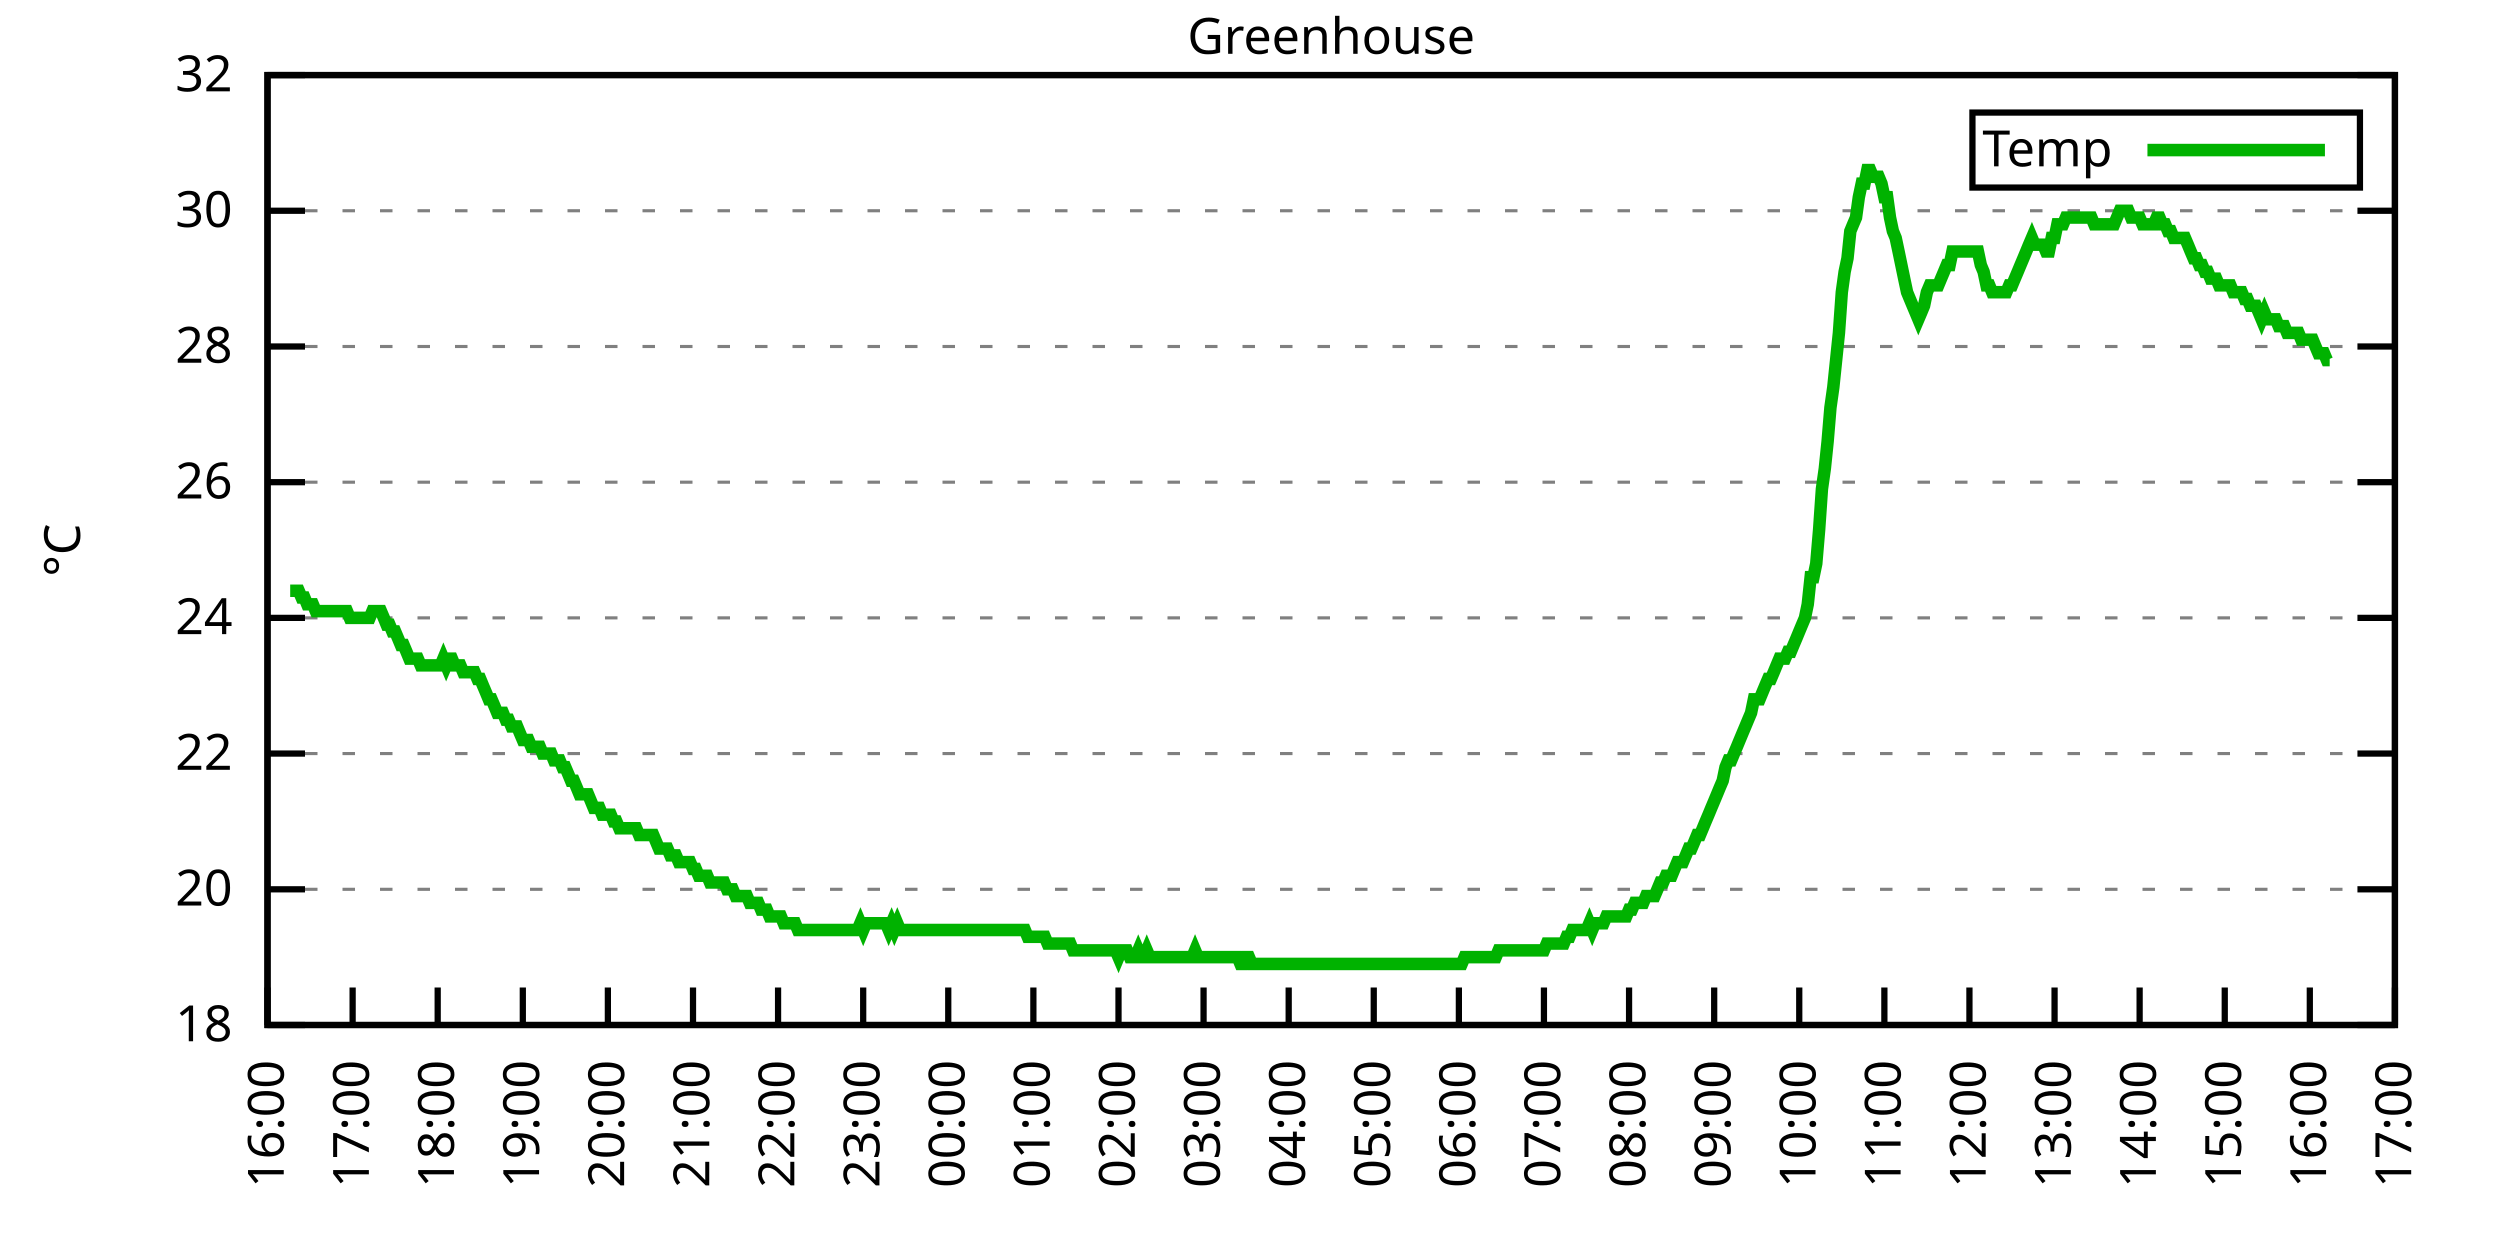
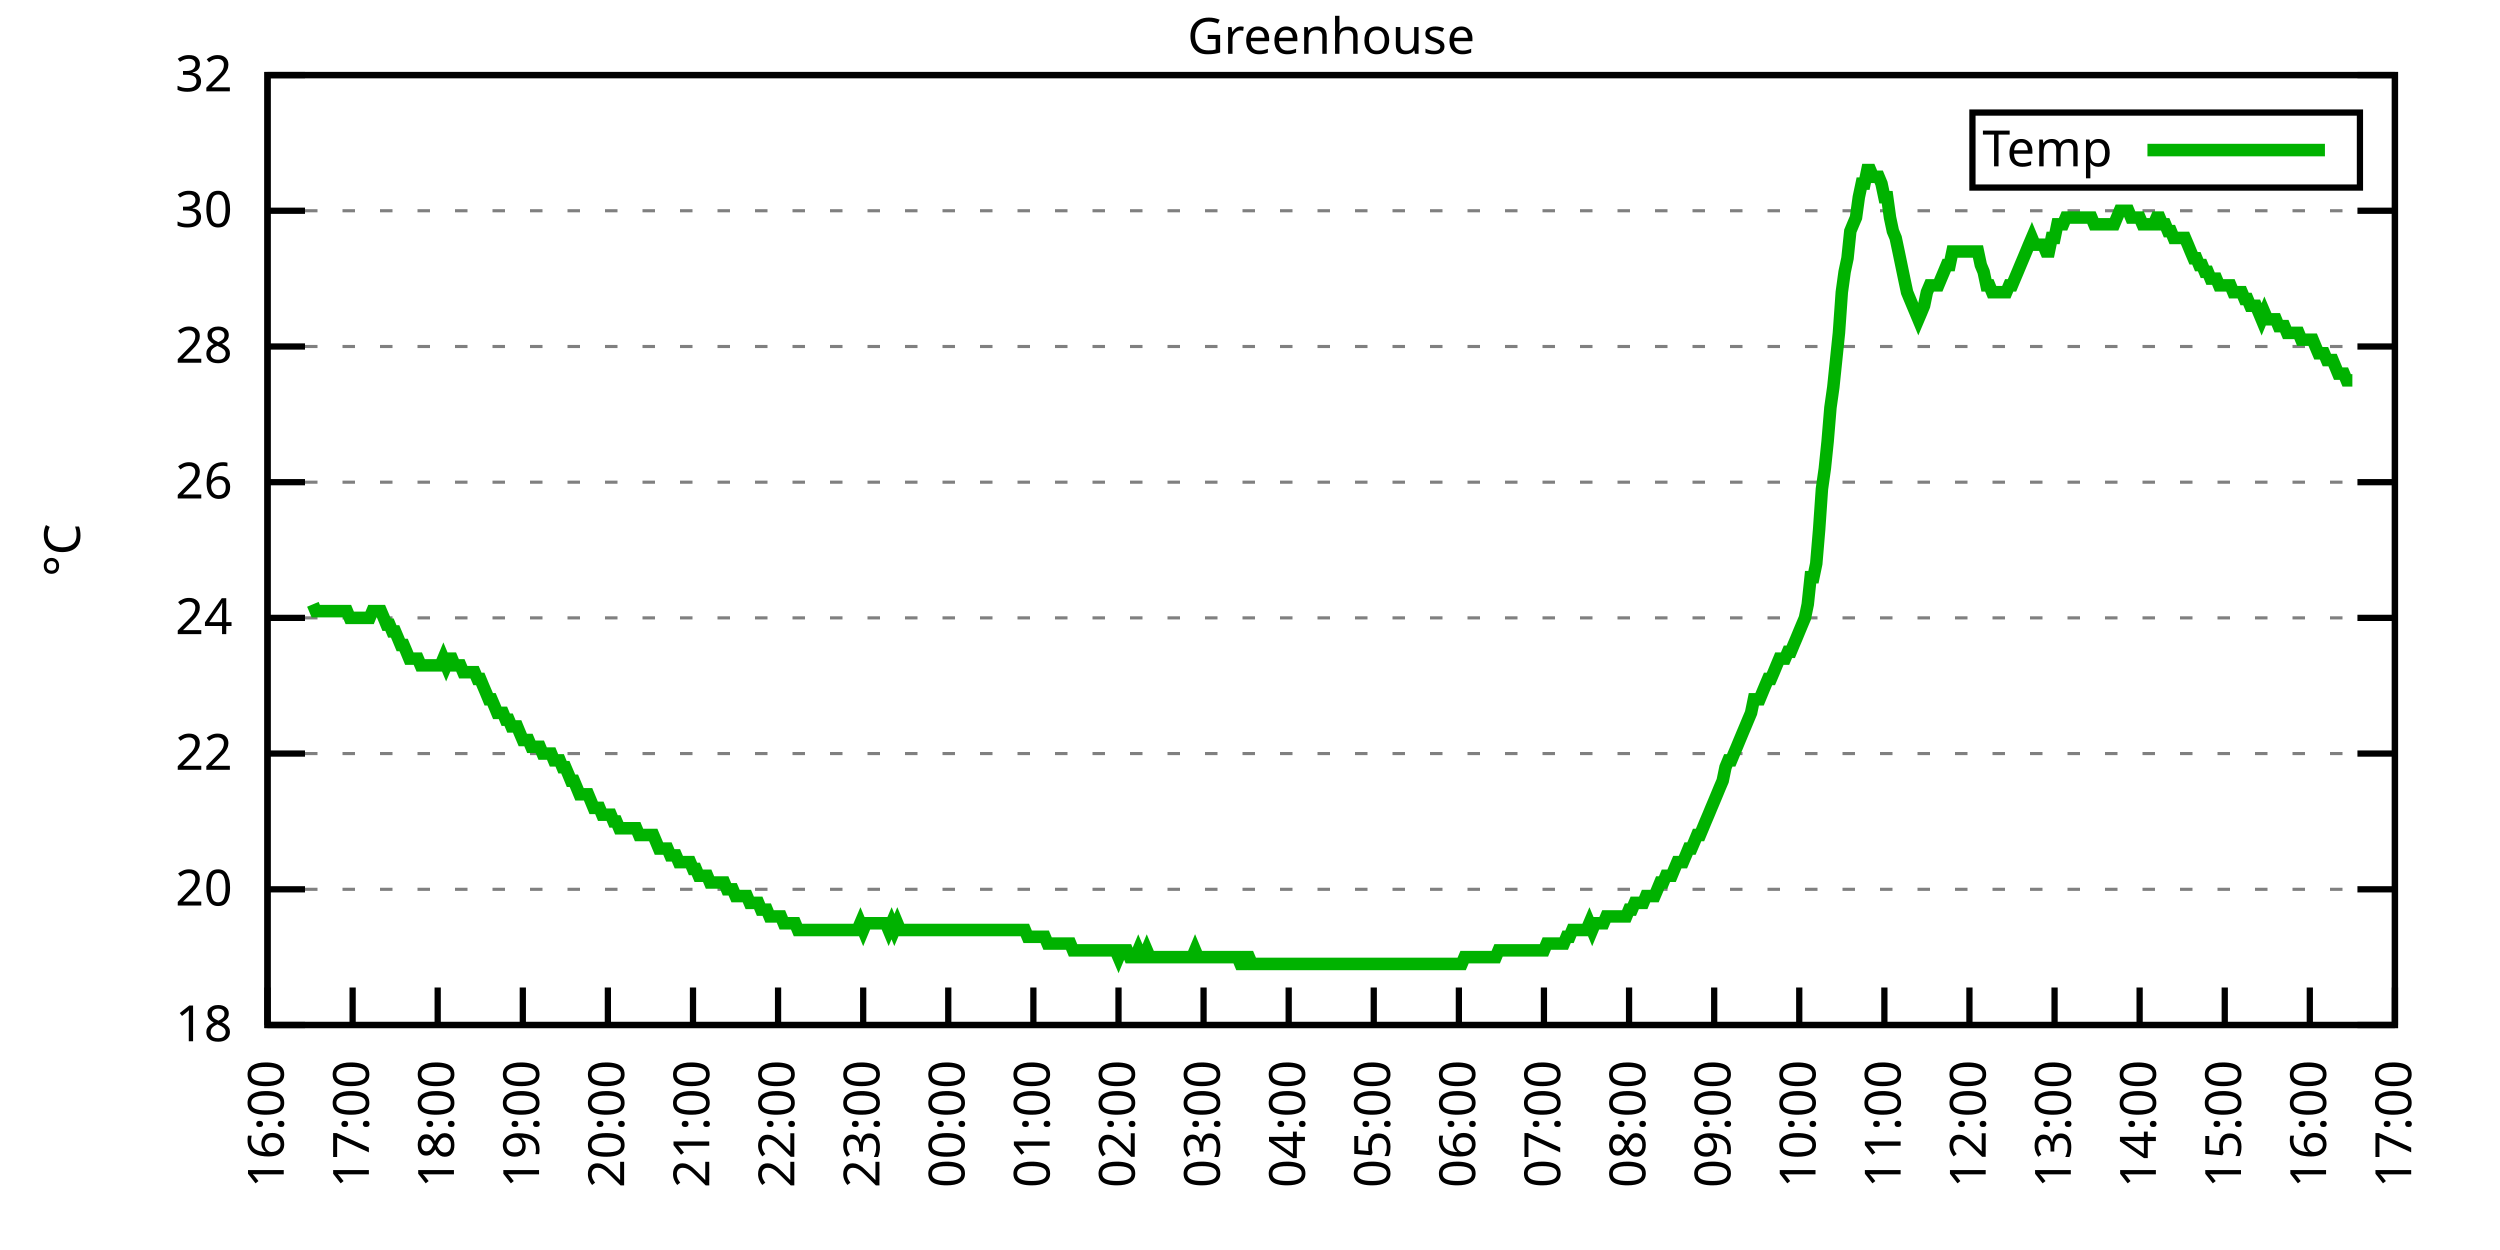
<svg xmlns="http://www.w3.org/2000/svg" xmlns:xlink="http://www.w3.org/1999/xlink" width="400" height="200" viewBox="0 0 400 200">
  <g id="gnuplot_canvas">
    <rect x="0" y="0" width="400" height="200" fill="none" />
    <defs>
      <circle id="gpDot" r="0.5" stroke-width="0.5" stroke="currentColor" />
      <path id="gpPt0" stroke-width="0.333" stroke="currentColor" d="M-1,0 h2 M0,-1 v2" />
      <path id="gpPt1" stroke-width="0.333" stroke="currentColor" d="M-1,-1 L1,1 M1,-1 L-1,1" />
      <path id="gpPt2" stroke-width="0.333" stroke="currentColor" d="M-1,0 L1,0 M0,-1 L0,1 M-1,-1 L1,1 M-1,1 L1,-1" />
      <rect id="gpPt3" stroke-width="0.333" stroke="currentColor" x="-1" y="-1" width="2" height="2" />
      <rect id="gpPt4" stroke-width="0.333" stroke="currentColor" fill="currentColor" x="-1" y="-1" width="2" height="2" />
      <circle id="gpPt5" stroke-width="0.333" stroke="currentColor" cx="0" cy="0" r="1" />
      <use xlink:href="#gpPt5" id="gpPt6" fill="currentColor" stroke="none" />
      <path id="gpPt7" stroke-width="0.333" stroke="currentColor" d="M0,-1.33 L-1.33,0.67 L1.33,0.67 z" />
      <use xlink:href="#gpPt7" id="gpPt8" fill="currentColor" stroke="none" />
      <use xlink:href="#gpPt7" id="gpPt9" stroke="currentColor" transform="rotate(180)" />
      <use xlink:href="#gpPt9" id="gpPt10" fill="currentColor" stroke="none" />
      <use xlink:href="#gpPt3" id="gpPt11" stroke="currentColor" transform="rotate(45)" />
      <use xlink:href="#gpPt11" id="gpPt12" fill="currentColor" stroke="none" />
      <path id="gpPt13" stroke-width="0.333" stroke="currentColor" d="M0,1.330 L1.265,0.411 L0.782,-1.067 L-0.782,-1.076 L-1.265,0.411 z" />
      <use xlink:href="#gpPt13" id="gpPt14" fill="currentColor" stroke="none" />
      <filter id="textbox" filterUnits="objectBoundingBox" x="0" y="0" height="1" width="1">
        <feFlood flood-color="white" flood-opacity="1" result="bgnd" />
        <feComposite in="SourceGraphic" in2="bgnd" operator="atop" />
      </filter>
      <filter id="greybox" filterUnits="objectBoundingBox" x="0" y="0" height="1" width="1">
        <feFlood flood-color="lightgrey" flood-opacity="1" result="grey" />
        <feComposite in="SourceGraphic" in2="grey" operator="atop" />
      </filter>
    </defs>
    <g fill="none" color="white" stroke="currentColor" stroke-width="1.00" stroke-linecap="butt" stroke-linejoin="miter">
</g>
    <g fill="none" color="black" stroke="currentColor" stroke-width="1.00" stroke-linecap="butt" stroke-linejoin="miter">
      <g stroke="none" shape-rendering="crispEdges">
        <polygon fill="rgb(255, 255, 255)" points="42.80,164.00 383.18,164.00 383.18,12.02 42.80,12.02 " />
      </g>
    </g>
    <g fill="none" color="black" stroke="currentColor" stroke-width="1.00" stroke-linecap="butt" stroke-linejoin="miter">
</g>
    <g fill="none" color="black" stroke="black" stroke-width="0.50" stroke-linecap="butt" stroke-linejoin="miter">
</g>
    <g fill="none" color="gray" stroke="currentColor" stroke-width="0.50" stroke-linecap="butt" stroke-linejoin="miter">
      <path stroke="gray" stroke-dasharray="2,4" class="gridline" d="M42.80,164.00 L383.19,164.00  " />
    </g>
    <g fill="none" color="gray" stroke="gray" stroke-width="1.00" stroke-linecap="butt" stroke-linejoin="miter">
</g>
    <g fill="none" color="black" stroke="currentColor" stroke-width="1.00" stroke-linecap="butt" stroke-linejoin="miter">
      <path stroke="black" d="M42.80,164.00 L48.80,164.00 M383.19,164.00 L377.19,164.00  " />
      <g transform="translate(37.20,166.60)" stroke="none" fill="black" font-family="Sans" font-size="8.00" text-anchor="end">
        <text>
          <tspan font-family="Sans"> 18</tspan>
        </text>
      </g>
    </g>
    <g fill="none" color="black" stroke="currentColor" stroke-width="1.00" stroke-linecap="butt" stroke-linejoin="miter">
</g>
    <g fill="none" color="black" stroke="black" stroke-width="0.50" stroke-linecap="butt" stroke-linejoin="miter">
</g>
    <g fill="none" color="gray" stroke="currentColor" stroke-width="0.50" stroke-linecap="butt" stroke-linejoin="miter">
      <path stroke="gray" stroke-dasharray="2,4" class="gridline" d="M42.80,142.29 L383.19,142.29  " />
    </g>
    <g fill="none" color="gray" stroke="gray" stroke-width="1.00" stroke-linecap="butt" stroke-linejoin="miter">
</g>
    <g fill="none" color="black" stroke="currentColor" stroke-width="1.00" stroke-linecap="butt" stroke-linejoin="miter">
      <path stroke="black" d="M42.80,142.29 L48.80,142.29 M383.19,142.29 L377.19,142.29  " />
      <g transform="translate(37.20,144.89)" stroke="none" fill="black" font-family="Sans" font-size="8.00" text-anchor="end">
        <text>
          <tspan font-family="Sans"> 20</tspan>
        </text>
      </g>
    </g>
    <g fill="none" color="black" stroke="currentColor" stroke-width="1.00" stroke-linecap="butt" stroke-linejoin="miter">
</g>
    <g fill="none" color="black" stroke="black" stroke-width="0.50" stroke-linecap="butt" stroke-linejoin="miter">
</g>
    <g fill="none" color="gray" stroke="currentColor" stroke-width="0.50" stroke-linecap="butt" stroke-linejoin="miter">
      <path stroke="gray" stroke-dasharray="2,4" class="gridline" d="M42.80,120.57 L383.19,120.57  " />
    </g>
    <g fill="none" color="gray" stroke="gray" stroke-width="1.00" stroke-linecap="butt" stroke-linejoin="miter">
</g>
    <g fill="none" color="black" stroke="currentColor" stroke-width="1.00" stroke-linecap="butt" stroke-linejoin="miter">
      <path stroke="black" d="M42.80,120.57 L48.80,120.57 M383.19,120.57 L377.19,120.57  " />
      <g transform="translate(37.20,123.17)" stroke="none" fill="black" font-family="Sans" font-size="8.00" text-anchor="end">
        <text>
          <tspan font-family="Sans"> 22</tspan>
        </text>
      </g>
    </g>
    <g fill="none" color="black" stroke="currentColor" stroke-width="1.00" stroke-linecap="butt" stroke-linejoin="miter">
</g>
    <g fill="none" color="black" stroke="black" stroke-width="0.50" stroke-linecap="butt" stroke-linejoin="miter">
</g>
    <g fill="none" color="gray" stroke="currentColor" stroke-width="0.50" stroke-linecap="butt" stroke-linejoin="miter">
      <path stroke="gray" stroke-dasharray="2,4" class="gridline" d="M42.80,98.86 L383.19,98.86  " />
    </g>
    <g fill="none" color="gray" stroke="gray" stroke-width="1.00" stroke-linecap="butt" stroke-linejoin="miter">
</g>
    <g fill="none" color="black" stroke="currentColor" stroke-width="1.00" stroke-linecap="butt" stroke-linejoin="miter">
      <path stroke="black" d="M42.80,98.86 L48.80,98.86 M383.19,98.86 L377.19,98.86  " />
      <g transform="translate(37.20,101.46)" stroke="none" fill="black" font-family="Sans" font-size="8.00" text-anchor="end">
        <text>
          <tspan font-family="Sans"> 24</tspan>
        </text>
      </g>
    </g>
    <g fill="none" color="black" stroke="currentColor" stroke-width="1.00" stroke-linecap="butt" stroke-linejoin="miter">
</g>
    <g fill="none" color="black" stroke="black" stroke-width="0.50" stroke-linecap="butt" stroke-linejoin="miter">
</g>
    <g fill="none" color="gray" stroke="currentColor" stroke-width="0.50" stroke-linecap="butt" stroke-linejoin="miter">
      <path stroke="gray" stroke-dasharray="2,4" class="gridline" d="M42.80,77.15 L383.19,77.15  " />
    </g>
    <g fill="none" color="gray" stroke="gray" stroke-width="1.00" stroke-linecap="butt" stroke-linejoin="miter">
</g>
    <g fill="none" color="black" stroke="currentColor" stroke-width="1.00" stroke-linecap="butt" stroke-linejoin="miter">
      <path stroke="black" d="M42.80,77.15 L48.80,77.15 M383.19,77.15 L377.19,77.15  " />
      <g transform="translate(37.20,79.75)" stroke="none" fill="black" font-family="Sans" font-size="8.00" text-anchor="end">
        <text>
          <tspan font-family="Sans"> 26</tspan>
        </text>
      </g>
    </g>
    <g fill="none" color="black" stroke="currentColor" stroke-width="1.00" stroke-linecap="butt" stroke-linejoin="miter">
</g>
    <g fill="none" color="black" stroke="black" stroke-width="0.50" stroke-linecap="butt" stroke-linejoin="miter">
</g>
    <g fill="none" color="gray" stroke="currentColor" stroke-width="0.50" stroke-linecap="butt" stroke-linejoin="miter">
      <path stroke="gray" stroke-dasharray="2,4" class="gridline" d="M42.80,55.44 L383.19,55.44  " />
    </g>
    <g fill="none" color="gray" stroke="gray" stroke-width="1.00" stroke-linecap="butt" stroke-linejoin="miter">
</g>
    <g fill="none" color="black" stroke="currentColor" stroke-width="1.00" stroke-linecap="butt" stroke-linejoin="miter">
      <path stroke="black" d="M42.80,55.44 L48.80,55.44 M383.19,55.44 L377.19,55.44  " />
      <g transform="translate(37.20,58.04)" stroke="none" fill="black" font-family="Sans" font-size="8.00" text-anchor="end">
        <text>
          <tspan font-family="Sans"> 28</tspan>
        </text>
      </g>
    </g>
    <g fill="none" color="black" stroke="currentColor" stroke-width="1.00" stroke-linecap="butt" stroke-linejoin="miter">
</g>
    <g fill="none" color="black" stroke="black" stroke-width="0.50" stroke-linecap="butt" stroke-linejoin="miter">
</g>
    <g fill="none" color="gray" stroke="currentColor" stroke-width="0.50" stroke-linecap="butt" stroke-linejoin="miter">
      <path stroke="gray" stroke-dasharray="2,4" class="gridline" d="M42.80,33.72 L383.19,33.72  " />
    </g>
    <g fill="none" color="gray" stroke="gray" stroke-width="1.00" stroke-linecap="butt" stroke-linejoin="miter">
</g>
    <g fill="none" color="black" stroke="currentColor" stroke-width="1.00" stroke-linecap="butt" stroke-linejoin="miter">
      <path stroke="black" d="M42.80,33.72 L48.80,33.72 M383.19,33.72 L377.19,33.72  " />
      <g transform="translate(37.20,36.32)" stroke="none" fill="black" font-family="Sans" font-size="8.00" text-anchor="end">
        <text>
          <tspan font-family="Sans"> 30</tspan>
        </text>
      </g>
    </g>
    <g fill="none" color="black" stroke="currentColor" stroke-width="1.00" stroke-linecap="butt" stroke-linejoin="miter">
</g>
    <g fill="none" color="black" stroke="black" stroke-width="0.50" stroke-linecap="butt" stroke-linejoin="miter">
</g>
    <g fill="none" color="gray" stroke="currentColor" stroke-width="0.50" stroke-linecap="butt" stroke-linejoin="miter">
      <path stroke="gray" stroke-dasharray="2,4" class="gridline" d="M42.80,12.01 L383.19,12.01  " />
    </g>
    <g fill="none" color="gray" stroke="gray" stroke-width="1.00" stroke-linecap="butt" stroke-linejoin="miter">
</g>
    <g fill="none" color="black" stroke="currentColor" stroke-width="1.00" stroke-linecap="butt" stroke-linejoin="miter">
      <path stroke="black" d="M42.80,12.01 L48.80,12.01 M383.19,12.01 L377.19,12.01  " />
      <g transform="translate(37.20,14.61)" stroke="none" fill="black" font-family="Sans" font-size="8.00" text-anchor="end">
        <text>
          <tspan font-family="Sans"> 32</tspan>
        </text>
      </g>
    </g>
    <g fill="none" color="black" stroke="currentColor" stroke-width="1.00" stroke-linecap="butt" stroke-linejoin="miter">
      <path stroke="black" d="M42.80,164.00 L42.80,158.00  " />
      <g transform="translate(45.40,169.60) rotate(270.00)" stroke="none" fill="black" font-family="Sans" font-size="8.00" text-anchor="end">
        <text>
          <tspan font-family="Sans">16:00</tspan>
        </text>
      </g>
    </g>
    <g fill="none" color="black" stroke="currentColor" stroke-width="1.00" stroke-linecap="butt" stroke-linejoin="miter">
      <path stroke="black" d="M56.42,164.00 L56.42,158.00  " />
      <g transform="translate(59.02,169.60) rotate(270.00)" stroke="none" fill="black" font-family="Sans" font-size="8.00" text-anchor="end">
        <text>
          <tspan font-family="Sans">17:00</tspan>
        </text>
      </g>
    </g>
    <g fill="none" color="black" stroke="currentColor" stroke-width="1.00" stroke-linecap="butt" stroke-linejoin="miter">
      <path stroke="black" d="M70.03,164.00 L70.03,158.00  " />
      <g transform="translate(72.63,169.60) rotate(270.00)" stroke="none" fill="black" font-family="Sans" font-size="8.00" text-anchor="end">
        <text>
          <tspan font-family="Sans">18:00</tspan>
        </text>
      </g>
    </g>
    <g fill="none" color="black" stroke="currentColor" stroke-width="1.00" stroke-linecap="butt" stroke-linejoin="miter">
      <path stroke="black" d="M83.65,164.00 L83.65,158.00  " />
      <g transform="translate(86.25,169.60) rotate(270.00)" stroke="none" fill="black" font-family="Sans" font-size="8.00" text-anchor="end">
        <text>
          <tspan font-family="Sans">19:00</tspan>
        </text>
      </g>
    </g>
    <g fill="none" color="black" stroke="currentColor" stroke-width="1.00" stroke-linecap="butt" stroke-linejoin="miter">
      <path stroke="black" d="M97.26,164.00 L97.26,158.00  " />
      <g transform="translate(99.86,169.60) rotate(270.00)" stroke="none" fill="black" font-family="Sans" font-size="8.00" text-anchor="end">
        <text>
          <tspan font-family="Sans">20:00</tspan>
        </text>
      </g>
    </g>
    <g fill="none" color="black" stroke="currentColor" stroke-width="1.00" stroke-linecap="butt" stroke-linejoin="miter">
      <path stroke="black" d="M110.88,164.00 L110.88,158.00  " />
      <g transform="translate(113.48,169.60) rotate(270.00)" stroke="none" fill="black" font-family="Sans" font-size="8.00" text-anchor="end">
        <text>
          <tspan font-family="Sans">21:00</tspan>
        </text>
      </g>
    </g>
    <g fill="none" color="black" stroke="currentColor" stroke-width="1.00" stroke-linecap="butt" stroke-linejoin="miter">
      <path stroke="black" d="M124.49,164.00 L124.49,158.00  " />
      <g transform="translate(127.09,169.60) rotate(270.00)" stroke="none" fill="black" font-family="Sans" font-size="8.00" text-anchor="end">
        <text>
          <tspan font-family="Sans">22:00</tspan>
        </text>
      </g>
    </g>
    <g fill="none" color="black" stroke="currentColor" stroke-width="1.00" stroke-linecap="butt" stroke-linejoin="miter">
      <path stroke="black" d="M138.11,164.00 L138.11,158.00  " />
      <g transform="translate(140.71,169.60) rotate(270.00)" stroke="none" fill="black" font-family="Sans" font-size="8.00" text-anchor="end">
        <text>
          <tspan font-family="Sans">23:00</tspan>
        </text>
      </g>
    </g>
    <g fill="none" color="black" stroke="currentColor" stroke-width="1.00" stroke-linecap="butt" stroke-linejoin="miter">
      <path stroke="black" d="M151.72,164.00 L151.72,158.00  " />
      <g transform="translate(154.32,169.60) rotate(270.00)" stroke="none" fill="black" font-family="Sans" font-size="8.00" text-anchor="end">
        <text>
          <tspan font-family="Sans">00:00</tspan>
        </text>
      </g>
    </g>
    <g fill="none" color="black" stroke="currentColor" stroke-width="1.00" stroke-linecap="butt" stroke-linejoin="miter">
      <path stroke="black" d="M165.34,164.00 L165.34,158.00  " />
      <g transform="translate(167.94,169.60) rotate(270.00)" stroke="none" fill="black" font-family="Sans" font-size="8.00" text-anchor="end">
        <text>
          <tspan font-family="Sans">01:00</tspan>
        </text>
      </g>
    </g>
    <g fill="none" color="black" stroke="currentColor" stroke-width="1.00" stroke-linecap="butt" stroke-linejoin="miter">
      <path stroke="black" d="M178.96,164.00 L178.96,158.00  " />
      <g transform="translate(181.56,169.60) rotate(270.00)" stroke="none" fill="black" font-family="Sans" font-size="8.00" text-anchor="end">
        <text>
          <tspan font-family="Sans">02:00</tspan>
        </text>
      </g>
    </g>
    <g fill="none" color="black" stroke="currentColor" stroke-width="1.00" stroke-linecap="butt" stroke-linejoin="miter">
      <path stroke="black" d="M192.57,164.00 L192.57,158.00  " />
      <g transform="translate(195.17,169.60) rotate(270.00)" stroke="none" fill="black" font-family="Sans" font-size="8.00" text-anchor="end">
        <text>
          <tspan font-family="Sans">03:00</tspan>
        </text>
      </g>
    </g>
    <g fill="none" color="black" stroke="currentColor" stroke-width="1.00" stroke-linecap="butt" stroke-linejoin="miter">
      <path stroke="black" d="M206.19,164.00 L206.19,158.00  " />
      <g transform="translate(208.79,169.60) rotate(270.00)" stroke="none" fill="black" font-family="Sans" font-size="8.00" text-anchor="end">
        <text>
          <tspan font-family="Sans">04:00</tspan>
        </text>
      </g>
    </g>
    <g fill="none" color="black" stroke="currentColor" stroke-width="1.00" stroke-linecap="butt" stroke-linejoin="miter">
      <path stroke="black" d="M219.80,164.00 L219.80,158.00  " />
      <g transform="translate(222.40,169.60) rotate(270.00)" stroke="none" fill="black" font-family="Sans" font-size="8.00" text-anchor="end">
        <text>
          <tspan font-family="Sans">05:00</tspan>
        </text>
      </g>
    </g>
    <g fill="none" color="black" stroke="currentColor" stroke-width="1.00" stroke-linecap="butt" stroke-linejoin="miter">
      <path stroke="black" d="M233.42,164.00 L233.42,158.00  " />
      <g transform="translate(236.02,169.60) rotate(270.00)" stroke="none" fill="black" font-family="Sans" font-size="8.00" text-anchor="end">
        <text>
          <tspan font-family="Sans">06:00</tspan>
        </text>
      </g>
    </g>
    <g fill="none" color="black" stroke="currentColor" stroke-width="1.00" stroke-linecap="butt" stroke-linejoin="miter">
      <path stroke="black" d="M247.03,164.00 L247.03,158.00  " />
      <g transform="translate(249.63,169.60) rotate(270.00)" stroke="none" fill="black" font-family="Sans" font-size="8.00" text-anchor="end">
        <text>
          <tspan font-family="Sans">07:00</tspan>
        </text>
      </g>
    </g>
    <g fill="none" color="black" stroke="currentColor" stroke-width="1.00" stroke-linecap="butt" stroke-linejoin="miter">
      <path stroke="black" d="M260.65,164.00 L260.65,158.00  " />
      <g transform="translate(263.25,169.60) rotate(270.00)" stroke="none" fill="black" font-family="Sans" font-size="8.00" text-anchor="end">
        <text>
          <tspan font-family="Sans">08:00</tspan>
        </text>
      </g>
    </g>
    <g fill="none" color="black" stroke="currentColor" stroke-width="1.00" stroke-linecap="butt" stroke-linejoin="miter">
      <path stroke="black" d="M274.27,164.00 L274.27,158.00  " />
      <g transform="translate(276.87,169.60) rotate(270.00)" stroke="none" fill="black" font-family="Sans" font-size="8.00" text-anchor="end">
        <text>
          <tspan font-family="Sans">09:00</tspan>
        </text>
      </g>
    </g>
    <g fill="none" color="black" stroke="currentColor" stroke-width="1.00" stroke-linecap="butt" stroke-linejoin="miter">
      <path stroke="black" d="M287.88,164.00 L287.88,158.00  " />
      <g transform="translate(290.48,169.60) rotate(270.00)" stroke="none" fill="black" font-family="Sans" font-size="8.00" text-anchor="end">
        <text>
          <tspan font-family="Sans">10:00</tspan>
        </text>
      </g>
    </g>
    <g fill="none" color="black" stroke="currentColor" stroke-width="1.00" stroke-linecap="butt" stroke-linejoin="miter">
      <path stroke="black" d="M301.50,164.00 L301.50,158.00  " />
      <g transform="translate(304.10,169.60) rotate(270.00)" stroke="none" fill="black" font-family="Sans" font-size="8.00" text-anchor="end">
        <text>
          <tspan font-family="Sans">11:00</tspan>
        </text>
      </g>
    </g>
    <g fill="none" color="black" stroke="currentColor" stroke-width="1.00" stroke-linecap="butt" stroke-linejoin="miter">
      <path stroke="black" d="M315.11,164.00 L315.11,158.00  " />
      <g transform="translate(317.71,169.60) rotate(270.00)" stroke="none" fill="black" font-family="Sans" font-size="8.00" text-anchor="end">
        <text>
          <tspan font-family="Sans">12:00</tspan>
        </text>
      </g>
    </g>
    <g fill="none" color="black" stroke="currentColor" stroke-width="1.00" stroke-linecap="butt" stroke-linejoin="miter">
      <path stroke="black" d="M328.73,164.00 L328.73,158.00  " />
      <g transform="translate(331.33,169.60) rotate(270.00)" stroke="none" fill="black" font-family="Sans" font-size="8.00" text-anchor="end">
        <text>
          <tspan font-family="Sans">13:00</tspan>
        </text>
      </g>
    </g>
    <g fill="none" color="black" stroke="currentColor" stroke-width="1.00" stroke-linecap="butt" stroke-linejoin="miter">
      <path stroke="black" d="M342.34,164.00 L342.34,158.00  " />
      <g transform="translate(344.94,169.60) rotate(270.00)" stroke="none" fill="black" font-family="Sans" font-size="8.00" text-anchor="end">
        <text>
          <tspan font-family="Sans">14:00</tspan>
        </text>
      </g>
    </g>
    <g fill="none" color="black" stroke="currentColor" stroke-width="1.00" stroke-linecap="butt" stroke-linejoin="miter">
      <path stroke="black" d="M355.96,164.00 L355.96,158.00  " />
      <g transform="translate(358.56,169.60) rotate(270.00)" stroke="none" fill="black" font-family="Sans" font-size="8.00" text-anchor="end">
        <text>
          <tspan font-family="Sans">15:00</tspan>
        </text>
      </g>
    </g>
    <g fill="none" color="black" stroke="currentColor" stroke-width="1.00" stroke-linecap="butt" stroke-linejoin="miter">
      <path stroke="black" d="M369.57,164.00 L369.57,158.00  " />
      <g transform="translate(372.17,169.60) rotate(270.00)" stroke="none" fill="black" font-family="Sans" font-size="8.00" text-anchor="end">
        <text>
          <tspan font-family="Sans">16:00</tspan>
        </text>
      </g>
    </g>
    <g fill="none" color="black" stroke="currentColor" stroke-width="1.00" stroke-linecap="butt" stroke-linejoin="miter">
      <path stroke="black" d="M383.19,164.00 L383.19,158.00  " />
      <g transform="translate(385.79,169.60) rotate(270.00)" stroke="none" fill="black" font-family="Sans" font-size="8.00" text-anchor="end">
        <text>
          <tspan font-family="Sans">17:00</tspan>
        </text>
      </g>
    </g>
    <g fill="none" color="black" stroke="currentColor" stroke-width="1.00" stroke-linecap="butt" stroke-linejoin="miter">
</g>
    <g fill="none" color="black" stroke="currentColor" stroke-width="1.00" stroke-linecap="butt" stroke-linejoin="miter">
      <path stroke="black" d="M42.80,12.01 L42.80,164.00 L383.19,164.00 L383.19,12.01 L42.80,12.01 Z  " />
    </g>
    <g fill="none" color="black" stroke="currentColor" stroke-width="1.00" stroke-linecap="butt" stroke-linejoin="miter">
</g>
    <g fill="none" color="black" stroke="currentColor" stroke-width="1.00" stroke-linecap="butt" stroke-linejoin="miter">
      <path stroke="black" d="M315.59,30.01 L315.59,18.01 L377.59,18.01 L377.59,30.01 L315.59,30.01 Z  " />
    </g>
    <g id="Greenhouse_plot_1">
      <g fill="none" color="white" stroke="black" stroke-width="2.00" stroke-linecap="butt" stroke-linejoin="miter">
</g>
      <g fill="none" color="black" stroke="currentColor" stroke-width="2.00" stroke-linecap="butt" stroke-linejoin="miter">
        <g transform="translate(337.99,26.61)" stroke="none" fill="black" font-family="Sans" font-size="8.00" text-anchor="end">
          <text>
            <tspan font-family="Sans">Temp</tspan>
          </text>
        </g>
      </g>
      <g fill="none" color="black" stroke="currentColor" stroke-width="2.00" stroke-linecap="butt" stroke-linejoin="miter">
-         <path stroke="rgb(  0, 178,   0)" d="M343.59,24.01 L371.99,24.01 M46.43,94.52 L46.88,94.52 L47.34,94.52 L47.79,94.52 L48.25,95.60 L48.70,95.60   L49.15,96.69 L49.61,96.69 L50.06,96.69 L50.52,97.78 L50.97,97.78 L51.42,97.78 L51.88,97.78 L52.33,97.78   L52.78,97.78 L53.24,97.78 L53.69,97.78 L54.15,97.78 L54.60,97.78 L55.05,97.78 L55.51,97.78 L55.96,98.86   L56.42,98.86 L56.87,98.86 L57.32,98.86 L57.78,98.86 L58.23,98.86 L58.68,98.86 L59.14,98.86 L59.59,97.78   L60.05,97.78 L60.50,97.78 L60.95,97.78 L61.41,98.86 L61.86,99.95 L62.32,99.95 L62.77,101.03 L63.22,101.03   L63.68,102.12 L64.13,103.20 L64.58,103.20 L65.04,104.29 L65.49,105.38 L65.95,105.38 L66.40,105.38 L66.85,105.38   L67.31,106.46 L67.76,106.46 L68.22,106.46 L68.67,106.46 L69.12,106.46 L69.58,106.46 L70.03,106.46 L70.49,106.46   L70.94,105.38 L71.39,106.46 L71.85,105.38 L72.30,105.38 L72.75,106.46 L73.21,106.46 L73.66,106.46 L74.12,107.55   L74.57,107.55 L75.02,107.55 L75.48,107.55 L75.93,107.55 L76.39,108.63 L76.84,108.63 L77.29,109.72 L77.75,110.80   L78.20,111.89 L78.65,111.89 L79.11,112.97 L79.56,114.06 L80.02,114.06 L80.47,114.06 L80.92,115.15 L81.38,115.15   L81.83,116.23 L82.29,116.23 L82.74,116.23 L83.19,117.32 L83.65,118.40 L84.10,118.40 L84.55,118.40 L85.01,119.49   L85.46,119.49 L85.92,119.49 L86.37,119.49 L86.82,120.57 L87.28,120.57 L87.73,120.57 L88.19,120.57 L88.64,121.66   L89.09,121.66 L89.55,121.66 L90.00,122.75 L90.45,122.75 L90.91,123.83 L91.36,124.92 L91.82,124.92 L92.27,126.00   L92.72,127.09 L93.18,127.09 L93.63,127.09 L94.09,127.09 L94.54,128.17 L94.99,129.26 L95.45,129.26 L95.90,129.26   L96.35,130.35 L96.81,130.35 L97.26,130.35 L97.72,130.35 L98.17,131.43 L98.62,131.43 L99.08,132.52 L99.53,132.52   L99.99,132.52 L100.44,132.52 L100.89,132.52 L101.35,132.52 L101.80,132.52 L102.25,133.60 L102.71,133.60 L103.16,133.60   L103.62,133.60 L104.07,133.60 L104.52,133.60 L104.98,134.69 L105.43,135.77 L105.89,135.77 L106.34,135.77 L106.79,135.77   L107.25,136.86 L107.70,136.86 L108.15,136.86 L108.61,137.94 L109.06,137.94 L109.52,137.94 L109.97,137.94 L110.42,137.94   L110.88,139.03 L111.33,139.03 L111.79,140.12 L112.24,140.12 L112.69,140.12 L113.15,140.12 L113.60,141.20 L114.05,141.20   L114.51,141.20 L114.96,141.20 L115.42,141.20 L115.87,141.20 L116.32,142.29 L116.78,142.29 L117.23,142.29 L117.69,143.37   L118.14,143.37 L118.59,143.37 L119.05,143.37 L119.50,143.37 L119.96,144.46 L120.41,144.46 L120.86,144.46 L121.32,144.46   L121.77,145.54 L122.22,145.54 L122.68,145.54 L123.13,146.63 L123.59,146.63 L124.04,146.63 L124.49,146.63 L124.95,146.63   L125.40,147.72 L125.86,147.72 L126.31,147.72 L126.76,147.72 L127.22,147.72 L127.67,148.80 L128.12,148.80 L128.58,148.80   L129.03,148.80 L129.49,148.80 L129.94,148.80 L130.39,148.80 L130.85,148.80 L131.30,148.80 L131.76,148.80 L132.21,148.80   L132.66,148.80 L133.12,148.80 L133.57,148.80 L134.02,148.80 L134.48,148.80 L134.93,148.80 L135.39,148.80 L135.84,148.80   L136.29,148.80 L136.75,148.80 L137.20,148.80 L137.66,147.72 L138.11,148.80 L138.56,147.72 L139.02,147.72 L139.47,147.72   L139.92,147.72 L140.38,147.72 L140.83,147.72 L141.29,147.72 L141.74,147.72 L142.19,148.80 L142.65,147.72 L143.10,148.80   L143.56,147.72 L144.01,148.80 L144.46,148.80 L144.92,148.80 L145.37,148.80 L145.82,148.80 L146.28,148.80 L146.73,148.80   L147.19,148.80 L147.64,148.80 L148.09,148.80 L148.55,148.80 L149.00,148.80 L149.46,148.80 L149.91,148.80 L150.36,148.80   L150.82,148.80 L151.27,148.80 L151.72,148.80 L152.18,148.80 L152.63,148.80 L153.09,148.80 L153.54,148.80 L153.99,148.80   L154.45,148.80 L154.90,148.80 L155.36,148.80 L155.81,148.80 L156.26,148.80 L156.72,148.80 L157.17,148.80 L157.62,148.80   L158.08,148.80 L158.53,148.80 L158.99,148.80 L159.44,148.80 L159.89,148.80 L160.35,148.80 L160.80,148.80 L161.26,148.80   L161.71,148.80 L162.16,148.80 L162.62,148.80 L163.07,148.80 L163.52,148.80 L163.98,148.80 L164.43,149.89 L164.89,149.89   L165.34,149.89 L165.79,149.89 L166.25,149.89 L166.70,149.89 L167.16,149.89 L167.61,150.97 L168.06,150.97 L168.52,150.97   L168.97,150.97 L169.43,150.97 L169.88,150.97 L170.33,150.97 L170.79,150.97 L171.24,150.97 L171.69,152.06 L172.15,152.06   L172.60,152.06 L173.06,152.06 L173.51,152.06 L173.96,152.06 L174.42,152.06 L174.87,152.06 L175.33,152.06 L175.78,152.06   L176.23,152.06 L176.69,152.06 L177.14,152.06 L177.59,152.06 L178.05,152.06 L178.50,152.06 L178.96,153.14 L179.41,152.06   L179.86,152.06 L180.32,152.06 L180.77,153.14 L181.23,153.14 L181.68,153.14 L182.13,152.06 L182.59,153.14 L183.04,153.14   L183.49,152.06 L183.95,153.14 L184.40,153.14 L184.86,153.14 L185.31,153.14 L185.76,153.14 L186.22,153.14 L186.67,153.14   L187.13,153.14 L187.58,153.14 L188.03,153.14 L188.49,153.14 L188.94,153.14 L189.39,153.14 L189.85,153.14 L190.30,153.14   L190.76,153.14 L191.21,152.06 L191.66,153.14 L192.12,153.14 L192.57,153.14 L193.03,153.14 L193.48,153.14 L193.93,153.14   L194.39,153.14 L194.84,153.14 L195.29,153.14 L195.75,153.14 L196.20,153.14 L196.66,153.14 L197.11,153.14 L197.56,153.14   L198.02,153.14 L198.47,154.23 L198.93,154.23 L199.38,153.14 L199.83,153.14 L200.29,154.23 L200.74,154.23 L201.19,154.23   L201.65,154.23 L202.10,154.23 L202.56,154.23 L203.01,154.23 L203.46,154.23 L203.92,154.23 L204.37,154.23 L204.83,154.23   L205.28,154.23 L205.73,154.23 L206.19,154.23 L206.64,154.23 L207.09,154.23 L207.55,154.23 L208.00,154.23 L208.46,154.23   L208.91,154.23 L209.36,154.23 L209.82,154.23 L210.27,154.23 L210.73,154.23 L211.18,154.23 L211.63,154.23 L212.09,154.23   L212.54,154.23 L213.00,154.23 L213.45,154.23 L213.90,154.23 L214.36,154.23 L214.81,154.23 L215.26,154.23 L215.72,154.23   L216.17,154.23 L216.63,154.23 L217.08,154.23 L217.53,154.23 L217.99,154.23 L218.44,154.23 L218.90,154.23 L219.35,154.23   L219.80,154.23 L220.26,154.23 L220.71,154.23 L221.16,154.23 L221.62,154.23 L222.07,154.23 L222.53,154.23 L222.98,154.23   L223.43,154.23 L223.89,154.23 L224.34,154.23 L224.80,154.23 L225.25,154.23 L225.70,154.23 L226.16,154.23 L226.61,154.23   L227.06,154.23 L227.52,154.23 L227.97,154.23 L228.43,154.23 L228.88,154.23 L229.33,154.23 L229.79,154.23 L230.24,154.23   L230.70,154.23 L231.15,154.23 L231.60,154.23 L232.06,154.23 L232.51,154.23 L232.96,154.23 L233.42,154.23 L233.87,154.23   L234.33,153.14 L234.78,153.14 L235.23,153.14 L235.69,153.14 L236.14,153.14 L236.60,153.14 L237.05,153.14 L237.50,153.14   L237.96,153.14 L238.41,153.14 L238.86,153.14 L239.32,153.14 L239.77,152.06 L240.23,152.06 L240.68,152.06 L241.13,152.06   L241.59,152.06 L242.04,152.06 L242.50,152.06 L242.95,152.06 L243.40,152.06 L243.86,152.06 L244.31,152.06 L244.76,152.06   L245.22,152.06 L245.67,152.06 L246.13,152.06 L246.58,152.06 L247.03,152.06 L247.49,150.97 L247.94,150.97 L248.40,150.97   L248.85,150.97 L249.30,150.97 L249.76,150.97 L250.21,150.97 L250.66,149.89 L251.12,149.89 L251.57,148.80 L252.03,148.80   L252.48,148.80 L252.93,148.80 L253.39,148.80 L253.84,148.80 L254.30,147.72 L254.75,148.80 L255.20,147.72 L255.66,147.72   L256.11,147.72 L256.56,147.72 L257.02,146.63 L257.47,146.63 L257.93,146.63 L258.38,146.63 L258.83,146.63 L259.29,146.63   L259.74,146.63 L260.20,146.63 L260.65,145.54 L261.10,145.54 L261.56,144.46 L262.01,144.46 L262.47,144.46 L262.92,144.46   L263.37,143.37 L263.83,143.37 L264.28,143.37 L264.73,143.37 L265.19,142.29 L265.64,141.20 L266.10,141.20 L266.55,140.12   L267.00,140.12 L267.46,140.12 L267.91,139.03 L268.37,137.94 L268.82,137.94 L269.27,137.94 L269.73,136.86 L270.18,135.77   L270.63,135.77 L271.09,134.69 L271.54,133.60 L272.00,133.60 L272.45,132.52 L272.90,131.43 L273.36,130.35 L273.81,129.26   L274.27,128.17 L274.72,127.09 L275.17,126.00 L275.63,124.92 L276.08,122.75 L276.53,121.66 L276.99,121.66 L277.44,120.57   L277.90,119.49 L278.35,118.40 L278.80,117.32 L279.26,116.23 L279.71,115.15 L280.17,114.06 L280.62,111.89 L281.07,111.89   L281.53,111.89 L281.98,110.80 L282.43,109.72 L282.89,108.63 L283.34,108.63 L283.80,107.55 L284.25,106.46 L284.70,105.38   L285.16,105.38 L285.61,105.38 L286.07,104.29 L286.52,104.29 L286.97,103.20 L287.43,102.12 L287.88,101.03 L288.33,99.95   L288.79,98.86 L289.24,96.69 L289.70,92.35 L290.15,92.35 L290.60,90.18 L291.06,84.75 L291.51,78.23 L291.97,74.98   L292.42,70.63 L292.87,65.21 L293.33,61.95 L293.78,57.61 L294.23,53.26 L294.69,46.75 L295.14,43.49 L295.60,41.32   L296.05,36.98 L296.50,35.89 L296.96,34.81 L297.41,31.55 L297.87,29.38 L298.32,29.38 L298.77,27.21 L299.23,27.21   L299.68,28.29 L300.13,28.29 L300.59,28.29 L301.04,29.38 L301.50,31.55 L301.95,31.55 L302.40,34.81 L302.86,36.98   L303.31,38.07 L303.77,40.24 L304.22,42.41 L304.67,44.58 L305.13,46.75 L305.58,47.84 L306.03,48.92 L306.49,50.01   L306.94,51.09 L307.40,50.01 L307.85,48.92 L308.30,46.75 L308.76,45.66 L309.21,45.66 L309.67,45.66 L310.12,45.66   L310.57,44.58 L311.03,43.49 L311.48,42.41 L311.94,42.41 L312.39,40.24 L312.84,40.24 L313.30,40.24 L313.75,40.24   L314.20,40.24 L314.66,40.24 L315.11,40.24 L315.57,40.24 L316.02,40.24 L316.47,40.24 L316.93,42.41 L317.38,43.49   L317.84,45.66 L318.29,45.66 L318.74,46.75 L319.20,46.75 L319.65,46.75 L320.10,46.75 L320.56,46.75 L321.01,46.75   L321.47,45.66 L321.92,45.66 L322.37,44.58 L322.83,43.49 L323.28,42.41 L323.74,41.32 L324.19,40.24 L324.64,39.15   L325.10,38.07 L325.55,39.15 L326.00,39.15 L326.46,39.15 L326.91,39.15 L327.37,40.24 L327.82,40.24 L328.27,38.07   L328.73,38.07 L329.18,35.89 L329.64,35.89 L330.09,35.89 L330.54,34.81 L331.00,34.81 L331.45,34.81 L331.90,34.81   L332.36,34.81 L332.81,34.81 L333.27,34.81 L333.72,34.81 L334.17,34.81 L334.63,34.81 L335.08,35.89 L335.54,35.89   L335.99,35.89 L336.44,35.89 L336.90,35.89 L337.35,35.89 L337.80,35.89 L338.26,35.89 L338.71,34.81 L339.17,33.72   L339.62,33.72 L340.07,33.72 L340.53,33.72 L340.98,34.81 L341.44,34.81 L341.89,34.81 L342.34,34.81 L342.80,35.89   L343.25,35.89 L343.70,35.89 L344.16,35.89 L344.61,35.89 L345.07,34.81 L345.52,34.81 L345.97,35.89 L346.43,35.89   L346.88,36.98 L347.34,36.98 L347.79,38.07 L348.24,38.07 L348.70,38.07 L349.15,38.07 L349.60,38.07 L350.06,39.15   L350.51,40.24 L350.97,41.32 L351.42,41.32 L351.87,42.41 L352.33,42.41 L352.78,43.49 L353.24,43.49 L353.69,44.58   L354.14,44.58 L354.60,44.58 L355.05,45.66 L355.50,45.66 L355.96,45.66 L356.41,45.66 L356.87,45.66 L357.32,46.75   L357.77,46.75 L358.23,46.75 L358.68,46.75 L359.14,47.84 L359.59,47.84 L360.04,48.92 L360.50,48.92 L360.95,48.92   L361.41,50.01 L361.86,51.09 L362.31,50.01 L362.77,51.09 L363.22,51.09 L363.67,51.09 L364.13,51.09 L364.58,52.18   L365.04,52.18 L365.49,52.18 L365.94,53.26 L366.40,53.26 L366.85,53.26 L367.31,53.26 L367.76,53.26 L368.21,54.35   L368.67,54.35 L369.12,54.35 L369.57,54.35 L370.03,54.35 L370.48,55.44 L370.94,56.52 L371.39,56.52 L371.84,56.52   L372.30,57.61 L372.75,57.61  " />
+         <path stroke="rgb(  0, 178,   0)" d="M343.59,24.01 L371.99,24.01 M50.06,96.69 L50.52,97.78 L50.97,97.78 L51.42,97.78 L51.88,97.78 L52.33,97.78   L52.78,97.78 L53.24,97.78 L53.69,97.78 L54.15,97.78 L54.60,97.78 L55.05,97.78 L55.51,97.78 L55.96,98.86   L56.42,98.86 L56.87,98.86 L57.32,98.86 L57.78,98.86 L58.23,98.86 L58.68,98.86 L59.14,98.86 L59.59,97.78   L60.05,97.78 L60.50,97.78 L60.95,97.78 L61.41,98.86 L61.86,99.95 L62.32,99.95 L62.77,101.03 L63.22,101.03   L63.68,102.12 L64.13,103.20 L64.58,103.20 L65.04,104.29 L65.49,105.38 L65.95,105.38 L66.40,105.38 L66.85,105.38   L67.31,106.46 L67.76,106.46 L68.22,106.46 L68.67,106.46 L69.12,106.46 L69.58,106.46 L70.03,106.46 L70.49,106.46   L70.94,105.38 L71.39,106.46 L71.85,105.38 L72.30,105.38 L72.75,106.46 L73.21,106.46 L73.66,106.46 L74.12,107.55   L74.57,107.55 L75.02,107.55 L75.48,107.55 L75.93,107.55 L76.39,108.63 L76.84,108.63 L77.29,109.72 L77.75,110.80   L78.20,111.89 L78.65,111.89 L79.11,112.97 L79.56,114.06 L80.02,114.06 L80.47,114.06 L80.92,115.15 L81.38,115.15   L81.83,116.23 L82.29,116.23 L82.74,116.23 L83.19,117.32 L83.65,118.40 L84.10,118.40 L84.55,118.40 L85.01,119.49   L85.46,119.49 L85.92,119.49 L86.37,119.49 L86.82,120.57 L87.28,120.57 L87.73,120.57 L88.19,120.57 L88.64,121.66   L89.09,121.66 L89.55,121.66 L90.00,122.75 L90.45,122.75 L90.91,123.83 L91.36,124.92 L91.82,124.92 L92.27,126.00   L92.72,127.09 L93.18,127.09 L93.63,127.09 L94.09,127.09 L94.54,128.17 L94.99,129.26 L95.45,129.26 L95.90,129.26   L96.35,130.35 L96.81,130.35 L97.26,130.35 L97.72,130.35 L98.17,131.43 L98.62,131.43 L99.08,132.52 L99.53,132.52   L99.99,132.52 L100.44,132.52 L100.89,132.52 L101.35,132.52 L101.80,132.52 L102.25,133.60 L102.71,133.60 L103.16,133.60   L103.62,133.60 L104.07,133.60 L104.52,133.60 L104.98,134.69 L105.43,135.77 L105.89,135.77 L106.34,135.77 L106.79,135.77   L107.25,136.86 L107.70,136.86 L108.15,136.86 L108.61,137.94 L109.06,137.94 L109.52,137.94 L109.97,137.94 L110.42,137.94   L110.88,139.03 L111.33,139.03 L111.79,140.12 L112.24,140.12 L112.69,140.12 L113.15,140.12 L113.60,141.20 L114.05,141.20   L114.51,141.20 L114.96,141.20 L115.42,141.20 L115.87,141.20 L116.32,142.29 L116.78,142.29 L117.23,142.29 L117.69,143.37   L118.14,143.37 L118.59,143.37 L119.05,143.37 L119.50,143.37 L119.96,144.46 L120.41,144.46 L120.86,144.46 L121.32,144.46   L121.77,145.54 L122.22,145.54 L122.68,145.54 L123.13,146.63 L123.59,146.63 L124.04,146.63 L124.49,146.63 L124.95,146.63   L125.40,147.72 L125.86,147.72 L126.31,147.72 L126.76,147.72 L127.22,147.72 L127.67,148.80 L128.12,148.80 L128.58,148.80   L129.03,148.80 L129.49,148.80 L129.94,148.80 L130.39,148.80 L130.85,148.80 L131.30,148.80 L131.76,148.80 L132.21,148.80   L132.66,148.80 L133.12,148.80 L133.57,148.80 L134.02,148.80 L134.48,148.80 L134.93,148.80 L135.39,148.80 L135.84,148.80   L136.29,148.80 L136.75,148.80 L137.20,148.80 L137.66,147.72 L138.11,148.80 L138.56,147.72 L139.02,147.72 L139.47,147.72   L139.92,147.72 L140.38,147.72 L140.83,147.72 L141.29,147.72 L141.74,147.72 L142.19,148.80 L142.65,147.72 L143.10,148.80   L143.56,147.72 L144.01,148.80 L144.46,148.80 L144.92,148.80 L145.37,148.80 L145.82,148.80 L146.28,148.80 L146.73,148.80   L147.19,148.80 L147.64,148.80 L148.09,148.80 L148.55,148.80 L149.00,148.80 L149.46,148.80 L149.91,148.80 L150.36,148.80   L150.82,148.80 L151.27,148.80 L151.72,148.80 L152.18,148.80 L152.63,148.80 L153.09,148.80 L153.54,148.80 L153.99,148.80   L154.45,148.80 L154.90,148.80 L155.36,148.80 L155.81,148.80 L156.26,148.80 L156.72,148.80 L157.17,148.80 L157.62,148.80   L158.08,148.80 L158.53,148.80 L158.99,148.80 L159.44,148.80 L159.89,148.80 L160.35,148.80 L160.80,148.80 L161.26,148.80   L161.71,148.80 L162.16,148.80 L162.62,148.80 L163.07,148.80 L163.52,148.80 L163.98,148.80 L164.43,149.89 L164.89,149.89   L165.34,149.89 L165.79,149.89 L166.25,149.89 L166.70,149.89 L167.16,149.89 L167.61,150.97 L168.06,150.97 L168.52,150.97   L168.97,150.97 L169.43,150.97 L169.88,150.97 L170.33,150.97 L170.79,150.97 L171.24,150.97 L171.69,152.06 L172.15,152.06   L172.60,152.06 L173.06,152.06 L173.51,152.06 L173.96,152.06 L174.42,152.06 L174.87,152.06 L175.33,152.06 L175.78,152.06   L176.23,152.06 L176.69,152.06 L177.14,152.06 L177.59,152.06 L178.05,152.06 L178.50,152.06 L178.96,153.14 L179.41,152.06   L179.86,152.06 L180.32,152.06 L180.77,153.14 L181.23,153.14 L181.68,153.14 L182.13,152.06 L182.59,153.14 L183.04,153.14   L183.49,152.06 L183.95,153.14 L184.40,153.14 L184.86,153.14 L185.31,153.14 L185.76,153.14 L186.22,153.14 L186.67,153.14   L187.13,153.14 L187.58,153.14 L188.03,153.14 L188.49,153.14 L188.94,153.14 L189.39,153.14 L189.85,153.14 L190.30,153.14   L190.76,153.14 L191.21,152.06 L191.66,153.14 L192.12,153.14 L192.57,153.14 L193.03,153.14 L193.48,153.14 L193.93,153.14   L194.39,153.14 L194.84,153.14 L195.29,153.14 L195.75,153.14 L196.20,153.14 L196.66,153.14 L197.11,153.14 L197.56,153.14   L198.02,153.14 L198.47,154.23 L198.93,154.23 L199.38,153.14 L199.83,153.14 L200.29,154.23 L200.74,154.23 L201.19,154.23   L201.65,154.23 L202.10,154.23 L202.56,154.23 L203.01,154.23 L203.46,154.23 L203.92,154.23 L204.37,154.23 L204.83,154.23   L205.28,154.23 L205.73,154.23 L206.19,154.23 L206.64,154.23 L207.09,154.23 L207.55,154.23 L208.00,154.23 L208.46,154.23   L208.91,154.23 L209.36,154.23 L209.82,154.23 L210.27,154.23 L210.73,154.23 L211.18,154.23 L211.63,154.23 L212.09,154.23   L212.54,154.23 L213.00,154.23 L213.45,154.23 L213.90,154.23 L214.36,154.23 L214.81,154.23 L215.26,154.23 L215.72,154.23   L216.17,154.23 L216.63,154.23 L217.08,154.23 L217.53,154.23 L217.99,154.23 L218.44,154.23 L218.90,154.23 L219.35,154.23   L219.80,154.23 L220.26,154.23 L220.71,154.23 L221.16,154.23 L221.62,154.23 L222.07,154.23 L222.53,154.23 L222.98,154.23   L223.43,154.23 L223.89,154.23 L224.34,154.23 L224.80,154.23 L225.25,154.23 L225.70,154.23 L226.16,154.23 L226.61,154.23   L227.06,154.23 L227.52,154.23 L227.97,154.23 L228.43,154.23 L228.88,154.23 L229.33,154.23 L229.79,154.23 L230.24,154.23   L230.70,154.23 L231.15,154.23 L231.60,154.23 L232.06,154.23 L232.51,154.23 L232.96,154.23 L233.42,154.23 L233.87,154.23   L234.33,153.14 L234.78,153.14 L235.23,153.14 L235.69,153.14 L236.14,153.14 L236.60,153.14 L237.05,153.14 L237.50,153.14   L237.96,153.14 L238.41,153.14 L238.86,153.14 L239.32,153.14 L239.77,152.06 L240.23,152.06 L240.68,152.06 L241.13,152.06   L241.59,152.06 L242.04,152.06 L242.50,152.06 L242.95,152.06 L243.40,152.06 L243.86,152.06 L244.31,152.06 L244.76,152.06   L245.22,152.06 L245.67,152.06 L246.13,152.06 L246.58,152.06 L247.03,152.06 L247.49,150.97 L247.94,150.97 L248.40,150.97   L248.85,150.97 L249.30,150.97 L249.76,150.97 L250.21,150.97 L250.66,149.89 L251.12,149.89 L251.57,148.80 L252.03,148.80   L252.48,148.80 L252.93,148.80 L253.39,148.80 L253.84,148.80 L254.30,147.72 L254.75,148.80 L255.20,147.72 L255.66,147.72   L256.11,147.72 L256.56,147.72 L257.02,146.63 L257.47,146.63 L257.93,146.63 L258.38,146.63 L258.83,146.63 L259.29,146.63   L259.74,146.63 L260.20,146.63 L260.65,145.54 L261.10,145.54 L261.56,144.46 L262.01,144.46 L262.47,144.46 L262.92,144.46   L263.37,143.37 L263.83,143.37 L264.28,143.37 L264.73,143.37 L265.19,142.29 L265.64,141.20 L266.10,141.20 L266.55,140.12   L267.00,140.12 L267.46,140.12 L267.91,139.03 L268.37,137.94 L268.82,137.94 L269.27,137.94 L269.73,136.86 L270.18,135.77   L270.63,135.77 L271.09,134.69 L271.54,133.60 L272.00,133.60 L272.45,132.52 L272.90,131.43 L273.36,130.35 L273.81,129.26   L274.27,128.17 L274.72,127.09 L275.17,126.00 L275.63,124.92 L276.08,122.75 L276.53,121.66 L276.99,121.66 L277.44,120.57   L277.90,119.49 L278.35,118.40 L278.80,117.32 L279.26,116.23 L279.71,115.15 L280.17,114.06 L280.62,111.89 L281.07,111.89   L281.53,111.89 L281.98,110.80 L282.43,109.72 L282.89,108.63 L283.34,108.63 L283.80,107.55 L284.25,106.46 L284.70,105.38   L285.16,105.38 L285.61,105.38 L286.07,104.29 L286.52,104.29 L286.97,103.20 L287.43,102.12 L287.88,101.03 L288.33,99.95   L288.79,98.86 L289.24,96.69 L289.70,92.35 L290.15,92.35 L290.60,90.18 L291.06,84.75 L291.51,78.23 L291.97,74.98   L292.42,70.63 L292.87,65.21 L293.33,61.95 L293.78,57.61 L294.23,53.26 L294.69,46.75 L295.14,43.49 L295.60,41.32   L296.05,36.98 L296.50,35.89 L296.96,34.81 L297.41,31.55 L297.87,29.38 L298.32,29.38 L298.77,27.21 L299.23,27.21   L299.68,28.29 L300.13,28.29 L300.59,28.29 L301.04,29.38 L301.50,31.55 L301.95,31.55 L302.40,34.81 L302.86,36.98   L303.31,38.07 L303.77,40.24 L304.22,42.41 L304.67,44.58 L305.13,46.75 L305.58,47.84 L306.03,48.92 L306.49,50.01   L306.94,51.09 L307.40,50.01 L307.85,48.92 L308.30,46.75 L308.76,45.66 L309.21,45.66 L309.67,45.66 L310.12,45.66   L310.57,44.58 L311.03,43.49 L311.48,42.41 L311.94,42.41 L312.39,40.24 L312.84,40.24 L313.30,40.24 L313.75,40.24   L314.20,40.24 L314.66,40.24 L315.11,40.24 L315.57,40.24 L316.02,40.24 L316.47,40.24 L316.93,42.41 L317.38,43.49   L317.84,45.66 L318.29,45.66 L318.74,46.75 L319.20,46.75 L319.65,46.75 L320.10,46.75 L320.56,46.75 L321.01,46.75   L321.47,45.66 L321.92,45.66 L322.37,44.58 L322.83,43.49 L323.28,42.41 L323.74,41.32 L324.19,40.24 L324.64,39.15   L325.10,38.07 L325.55,39.15 L326.00,39.15 L326.46,39.15 L326.91,39.15 L327.37,40.24 L327.82,40.24 L328.27,38.07   L328.73,38.07 L329.18,35.89 L329.64,35.89 L330.09,35.89 L330.54,34.81 L331.00,34.81 L331.45,34.81 L331.90,34.81   L332.36,34.81 L332.81,34.81 L333.27,34.81 L333.72,34.81 L334.17,34.81 L334.63,34.81 L335.08,35.89 L335.54,35.89   L335.99,35.89 L336.44,35.89 L336.90,35.89 L337.35,35.89 L337.80,35.89 L338.26,35.89 L338.71,34.81 L339.17,33.72   L339.62,33.72 L340.07,33.72 L340.53,33.72 L340.98,34.81 L341.44,34.81 L341.89,34.81 L342.34,34.81 L342.80,35.89   L343.25,35.89 L343.70,35.89 L344.16,35.89 L344.61,35.89 L345.07,34.81 L345.52,34.81 L345.97,35.89 L346.43,35.89   L346.88,36.98 L347.34,36.98 L347.79,38.07 L348.24,38.07 L348.70,38.07 L349.15,38.07 L349.60,38.07 L350.06,39.15   L350.51,40.24 L350.97,41.32 L351.42,41.32 L351.87,42.41 L352.33,42.41 L352.78,43.49 L353.24,43.49 L353.69,44.58   L354.14,44.58 L354.60,44.58 L355.05,45.66 L355.50,45.66 L355.96,45.66 L356.41,45.66 L356.87,45.66 L357.32,46.75   L357.77,46.75 L358.23,46.75 L358.68,46.75 L359.14,47.84 L359.59,47.84 L360.04,48.92 L360.50,48.92 L360.95,48.92   L361.41,50.01 L361.86,51.09 L362.31,50.01 L362.77,51.09 L363.22,51.09 L363.67,51.09 L364.13,51.09 L364.58,52.18   L365.04,52.18 L365.49,52.18 L365.94,53.26 L366.40,53.26 L366.85,53.26 L367.31,53.26 L367.76,53.26 L368.21,54.35   L368.67,54.35 L369.12,54.35 L369.57,54.35 L370.03,54.35 L370.48,55.44 L370.94,56.52 L371.39,56.52 L371.84,56.52   L372.30,57.61 L372.75,57.61 L373.21,57.61 L373.66,58.69 L374.11,59.78 L374.57,59.78 L375.02,59.78 L375.47,60.86   L375.93,60.86 L376.38,60.86  " />
      </g>
    </g>
    <g fill="none" color="black" stroke="currentColor" stroke-width="2.00" stroke-linecap="butt" stroke-linejoin="miter">
</g>
    <g fill="none" color="black" stroke="black" stroke-width="1.00" stroke-linecap="butt" stroke-linejoin="miter">
</g>
    <g fill="none" color="black" stroke="currentColor" stroke-width="1.00" stroke-linecap="butt" stroke-linejoin="miter">
      <path stroke="black" d="M42.80,12.01 L42.80,164.00 L383.19,164.00 L383.19,12.01 L42.80,12.01 Z  " />
      <g transform="translate(12.80,88.01) rotate(270.00)" stroke="none" fill="black" font-family="Sans" font-size="8.00" text-anchor="middle">
        <text>
          <tspan font-family="Sans">°C</tspan>
        </text>
      </g>
    </g>
    <g fill="none" color="black" stroke="currentColor" stroke-width="1.00" stroke-linecap="butt" stroke-linejoin="miter">
</g>
    <g fill="none" color="black" stroke="currentColor" stroke-width="1.00" stroke-linecap="butt" stroke-linejoin="miter">
      <g transform="translate(212.99,8.61)" stroke="none" fill="black" font-family="Sans" font-size="8.00" text-anchor="middle">
        <text>
          <tspan font-family="Sans">Greenhouse</tspan>
        </text>
      </g>
    </g>
    <g fill="none" color="black" stroke="currentColor" stroke-width="1.00" stroke-linecap="butt" stroke-linejoin="miter">
</g>
  </g>
</svg>
